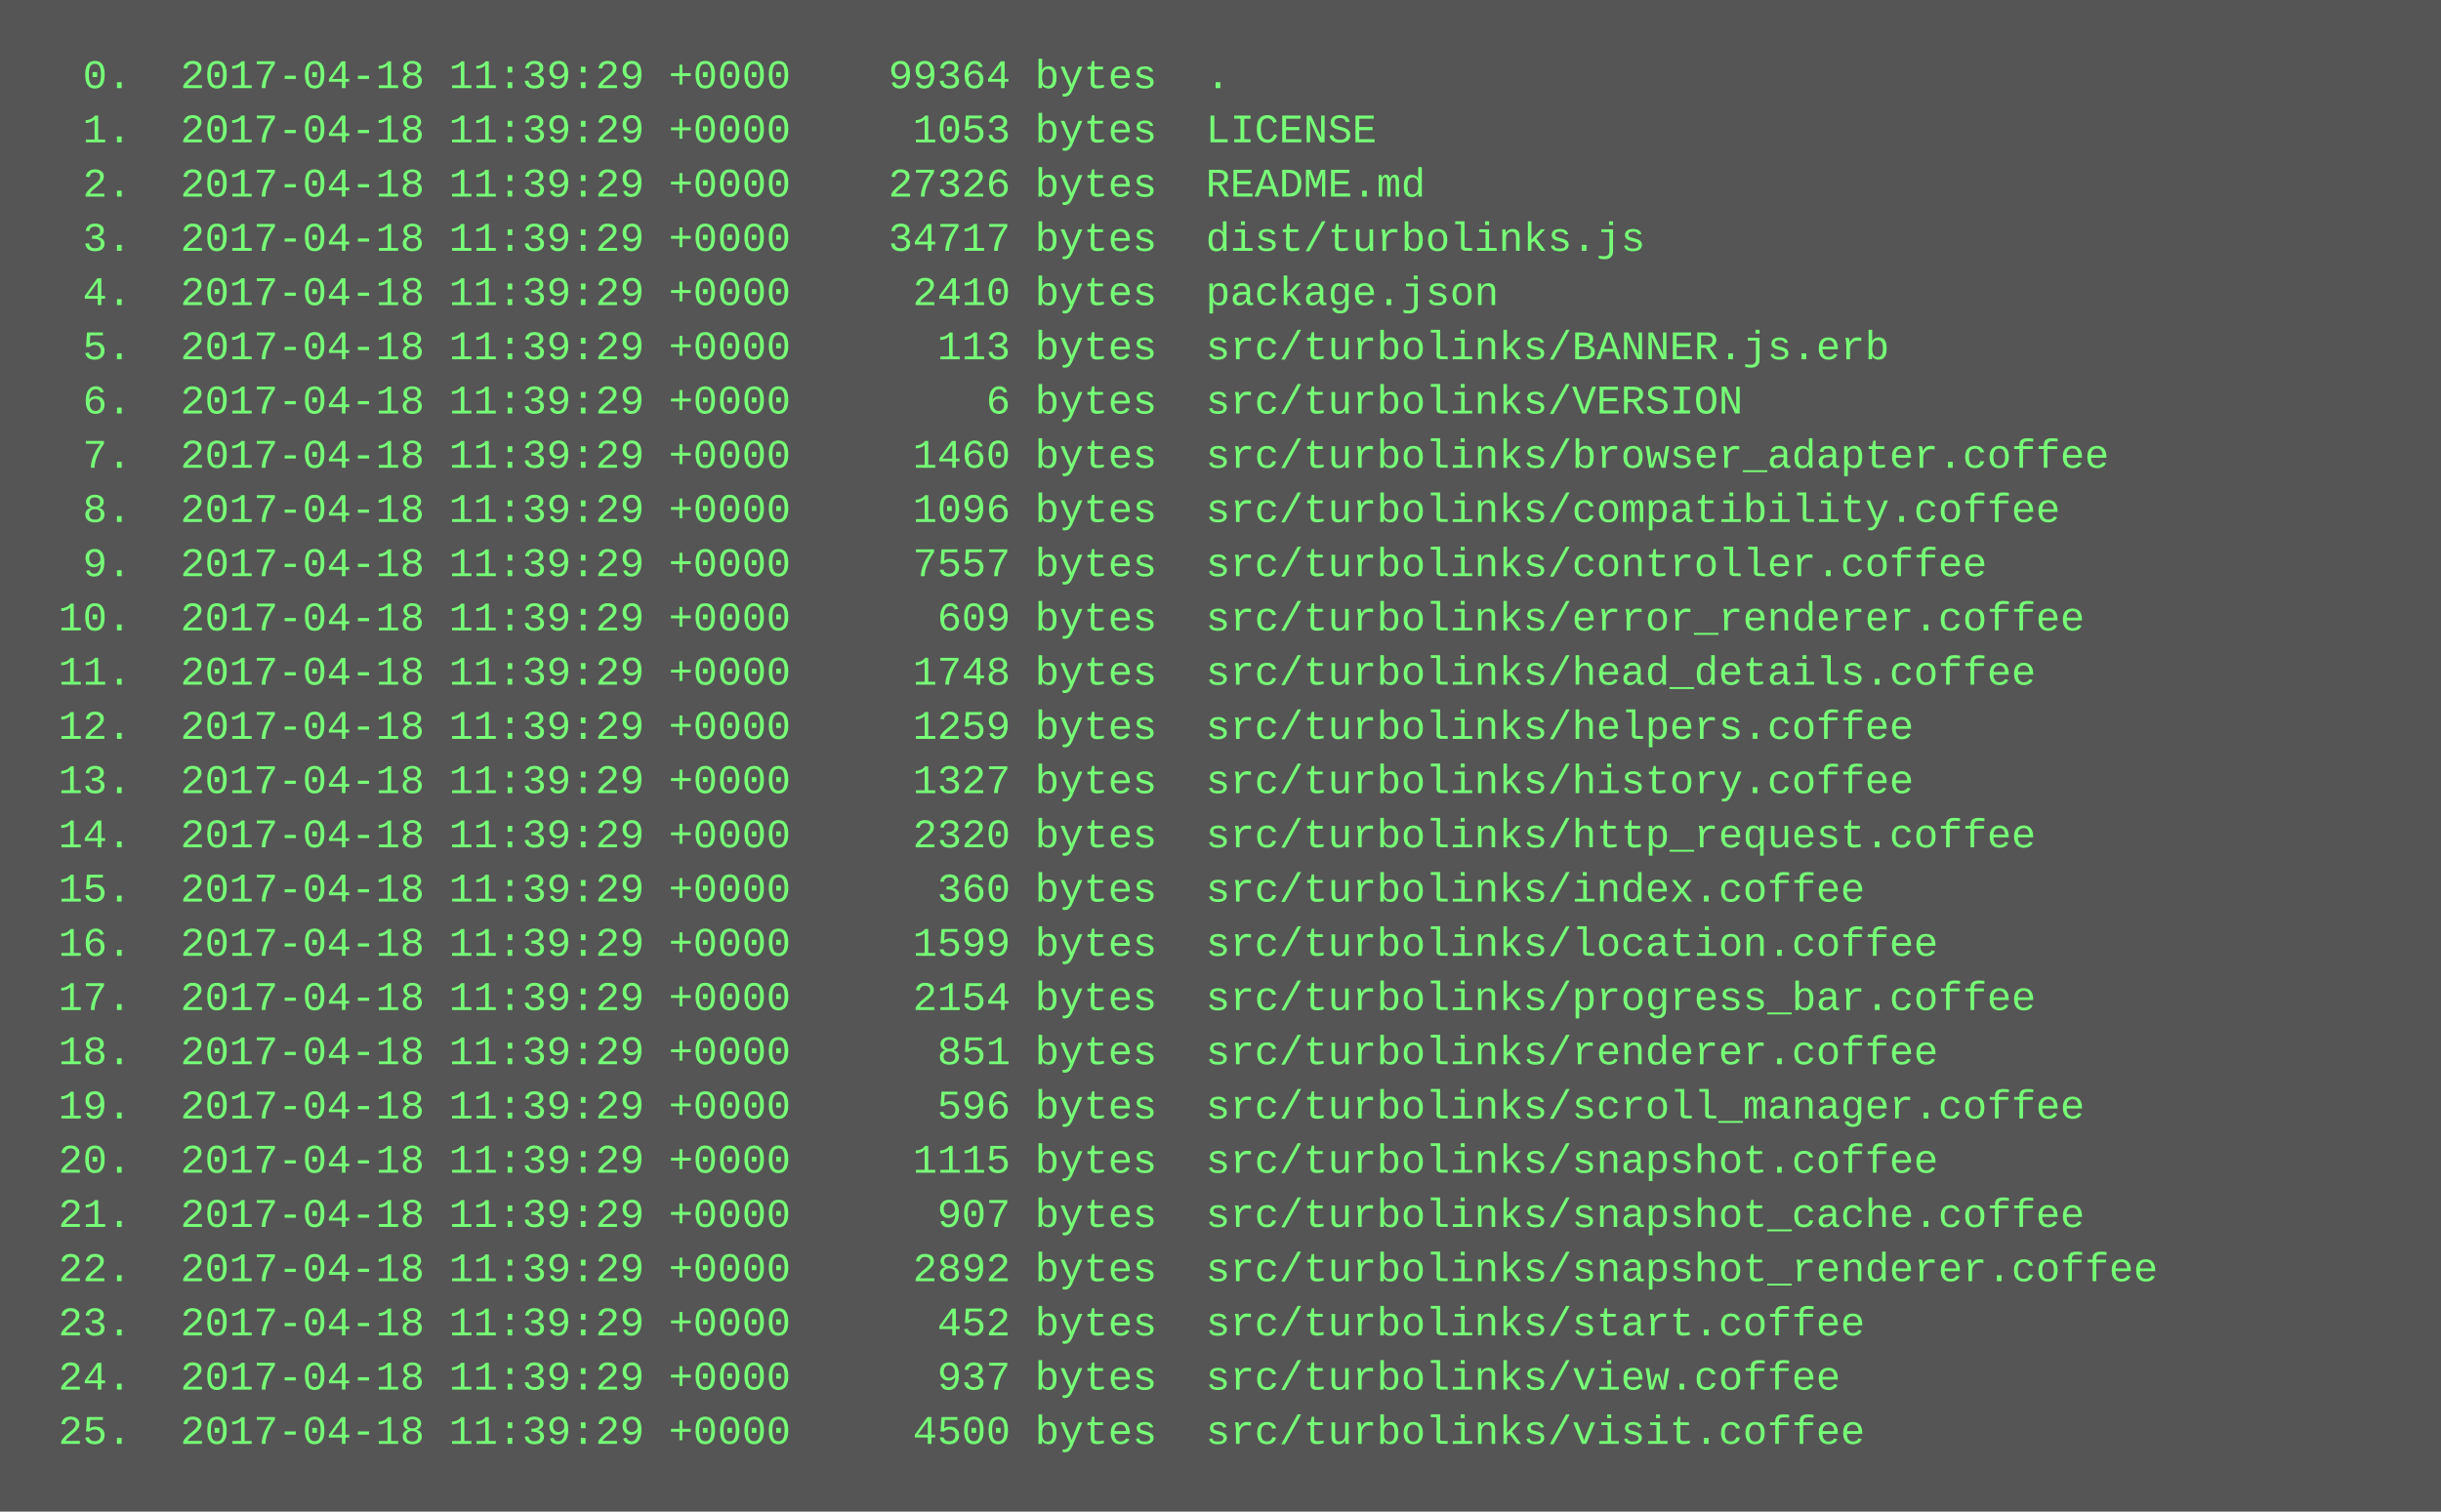
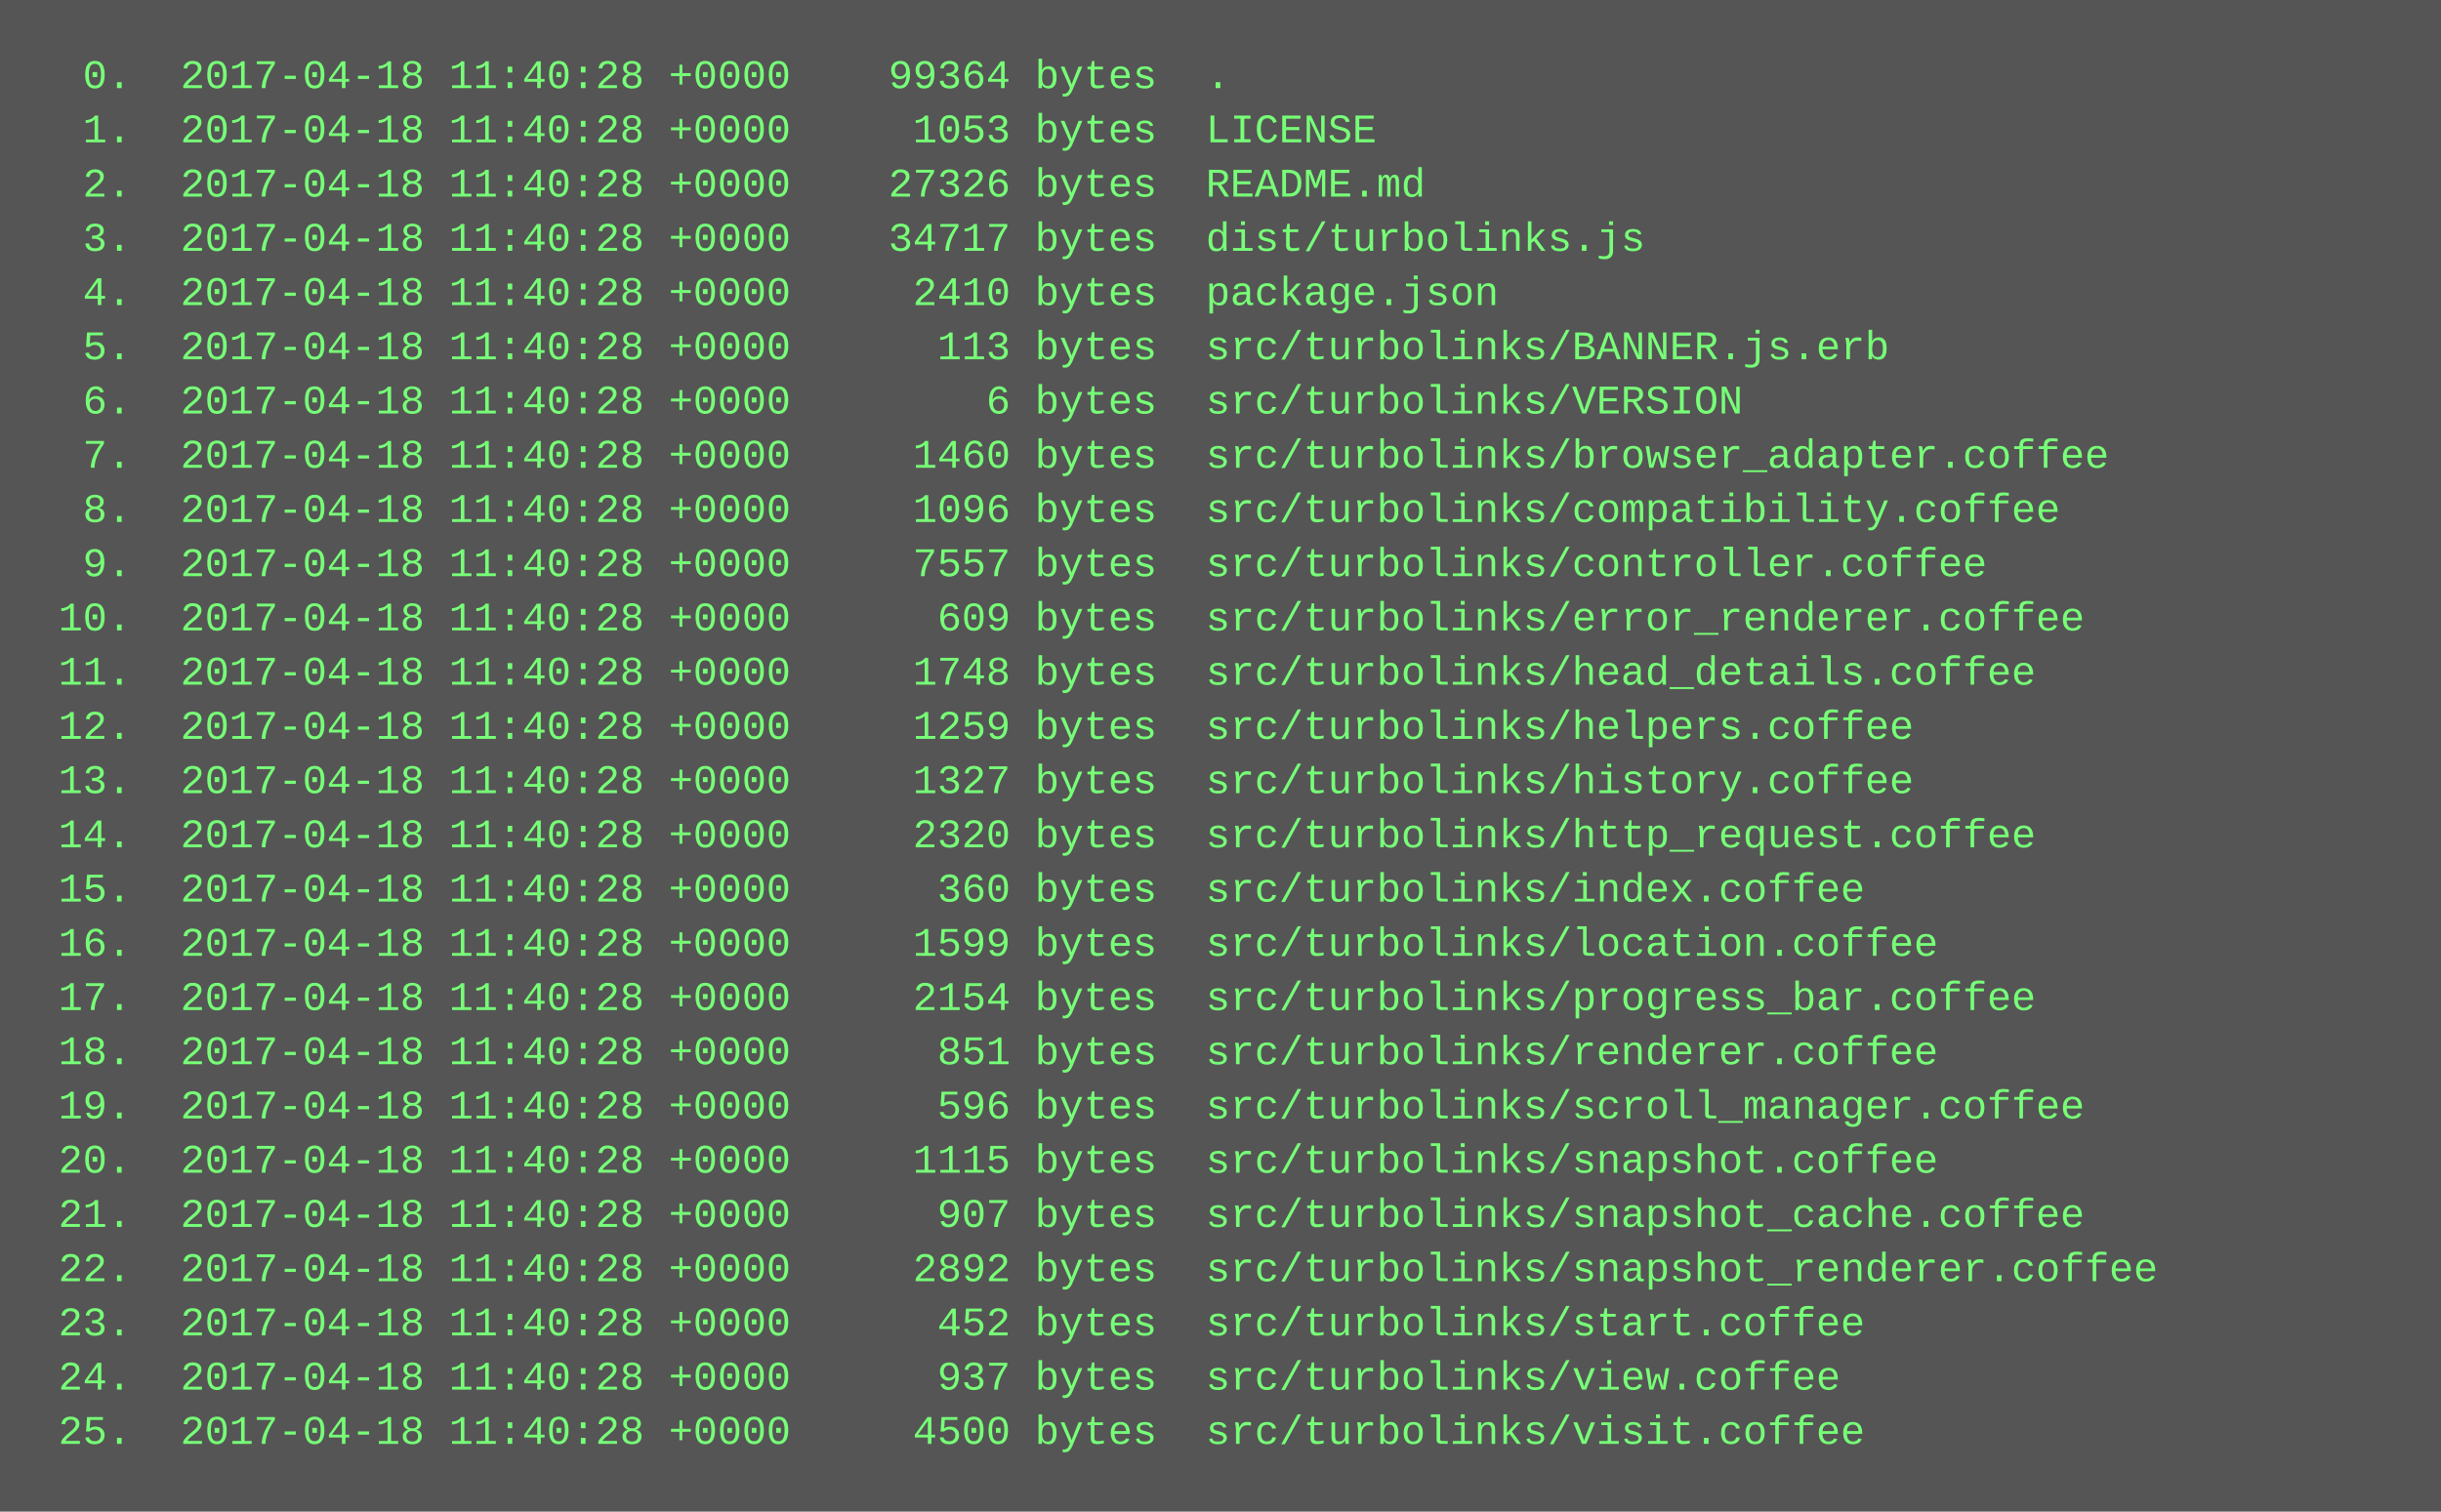
<svg xmlns="http://www.w3.org/2000/svg" height="446" width="720">
  <rect height="446" fill="#555" width="720" />
  <text fill="#7f7" font-family="Courier New" font-size="12" xml:space="preserve">
-     <tspan x="10" y="26">  0.  2017-04-18 11:39:29 +0000    99364 bytes  .</tspan>
-     <tspan x="10" y="42">  1.  2017-04-18 11:39:29 +0000     1053 bytes  LICENSE</tspan>
-     <tspan x="10" y="58">  2.  2017-04-18 11:39:29 +0000    27326 bytes  README.md</tspan>
-     <tspan x="10" y="74">  3.  2017-04-18 11:39:29 +0000    34717 bytes  dist/turbolinks.js</tspan>
-     <tspan x="10" y="90">  4.  2017-04-18 11:39:29 +0000     2410 bytes  package.json</tspan>
-     <tspan x="10" y="106">  5.  2017-04-18 11:39:29 +0000      113 bytes  src/turbolinks/BANNER.js.erb</tspan>
-     <tspan x="10" y="122">  6.  2017-04-18 11:39:29 +0000        6 bytes  src/turbolinks/VERSION</tspan>
-     <tspan x="10" y="138">  7.  2017-04-18 11:39:29 +0000     1460 bytes  src/turbolinks/browser_adapter.coffee</tspan>
-     <tspan x="10" y="154">  8.  2017-04-18 11:39:29 +0000     1096 bytes  src/turbolinks/compatibility.coffee</tspan>
-     <tspan x="10" y="170">  9.  2017-04-18 11:39:29 +0000     7557 bytes  src/turbolinks/controller.coffee</tspan>
-     <tspan x="10" y="186"> 10.  2017-04-18 11:39:29 +0000      609 bytes  src/turbolinks/error_renderer.coffee</tspan>
-     <tspan x="10" y="202"> 11.  2017-04-18 11:39:29 +0000     1748 bytes  src/turbolinks/head_details.coffee</tspan>
-     <tspan x="10" y="218"> 12.  2017-04-18 11:39:29 +0000     1259 bytes  src/turbolinks/helpers.coffee</tspan>
-     <tspan x="10" y="234"> 13.  2017-04-18 11:39:29 +0000     1327 bytes  src/turbolinks/history.coffee</tspan>
-     <tspan x="10" y="250"> 14.  2017-04-18 11:39:29 +0000     2320 bytes  src/turbolinks/http_request.coffee</tspan>
-     <tspan x="10" y="266"> 15.  2017-04-18 11:39:29 +0000      360 bytes  src/turbolinks/index.coffee</tspan>
-     <tspan x="10" y="282"> 16.  2017-04-18 11:39:29 +0000     1599 bytes  src/turbolinks/location.coffee</tspan>
-     <tspan x="10" y="298"> 17.  2017-04-18 11:39:29 +0000     2154 bytes  src/turbolinks/progress_bar.coffee</tspan>
-     <tspan x="10" y="314"> 18.  2017-04-18 11:39:29 +0000      851 bytes  src/turbolinks/renderer.coffee</tspan>
-     <tspan x="10" y="330"> 19.  2017-04-18 11:39:29 +0000      596 bytes  src/turbolinks/scroll_manager.coffee</tspan>
-     <tspan x="10" y="346"> 20.  2017-04-18 11:39:29 +0000     1115 bytes  src/turbolinks/snapshot.coffee</tspan>
-     <tspan x="10" y="362"> 21.  2017-04-18 11:39:29 +0000      907 bytes  src/turbolinks/snapshot_cache.coffee</tspan>
-     <tspan x="10" y="378"> 22.  2017-04-18 11:39:29 +0000     2892 bytes  src/turbolinks/snapshot_renderer.coffee</tspan>
-     <tspan x="10" y="394"> 23.  2017-04-18 11:39:29 +0000      452 bytes  src/turbolinks/start.coffee</tspan>
-     <tspan x="10" y="410"> 24.  2017-04-18 11:39:29 +0000      937 bytes  src/turbolinks/view.coffee</tspan>
-     <tspan x="10" y="426"> 25.  2017-04-18 11:39:29 +0000     4500 bytes  src/turbolinks/visit.coffee</tspan>
+     <tspan x="10" y="26">  0.  2017-04-18 11:40:28 +0000    99364 bytes  .</tspan>
+     <tspan x="10" y="42">  1.  2017-04-18 11:40:28 +0000     1053 bytes  LICENSE</tspan>
+     <tspan x="10" y="58">  2.  2017-04-18 11:40:28 +0000    27326 bytes  README.md</tspan>
+     <tspan x="10" y="74">  3.  2017-04-18 11:40:28 +0000    34717 bytes  dist/turbolinks.js</tspan>
+     <tspan x="10" y="90">  4.  2017-04-18 11:40:28 +0000     2410 bytes  package.json</tspan>
+     <tspan x="10" y="106">  5.  2017-04-18 11:40:28 +0000      113 bytes  src/turbolinks/BANNER.js.erb</tspan>
+     <tspan x="10" y="122">  6.  2017-04-18 11:40:28 +0000        6 bytes  src/turbolinks/VERSION</tspan>
+     <tspan x="10" y="138">  7.  2017-04-18 11:40:28 +0000     1460 bytes  src/turbolinks/browser_adapter.coffee</tspan>
+     <tspan x="10" y="154">  8.  2017-04-18 11:40:28 +0000     1096 bytes  src/turbolinks/compatibility.coffee</tspan>
+     <tspan x="10" y="170">  9.  2017-04-18 11:40:28 +0000     7557 bytes  src/turbolinks/controller.coffee</tspan>
+     <tspan x="10" y="186"> 10.  2017-04-18 11:40:28 +0000      609 bytes  src/turbolinks/error_renderer.coffee</tspan>
+     <tspan x="10" y="202"> 11.  2017-04-18 11:40:28 +0000     1748 bytes  src/turbolinks/head_details.coffee</tspan>
+     <tspan x="10" y="218"> 12.  2017-04-18 11:40:28 +0000     1259 bytes  src/turbolinks/helpers.coffee</tspan>
+     <tspan x="10" y="234"> 13.  2017-04-18 11:40:28 +0000     1327 bytes  src/turbolinks/history.coffee</tspan>
+     <tspan x="10" y="250"> 14.  2017-04-18 11:40:28 +0000     2320 bytes  src/turbolinks/http_request.coffee</tspan>
+     <tspan x="10" y="266"> 15.  2017-04-18 11:40:28 +0000      360 bytes  src/turbolinks/index.coffee</tspan>
+     <tspan x="10" y="282"> 16.  2017-04-18 11:40:28 +0000     1599 bytes  src/turbolinks/location.coffee</tspan>
+     <tspan x="10" y="298"> 17.  2017-04-18 11:40:28 +0000     2154 bytes  src/turbolinks/progress_bar.coffee</tspan>
+     <tspan x="10" y="314"> 18.  2017-04-18 11:40:28 +0000      851 bytes  src/turbolinks/renderer.coffee</tspan>
+     <tspan x="10" y="330"> 19.  2017-04-18 11:40:28 +0000      596 bytes  src/turbolinks/scroll_manager.coffee</tspan>
+     <tspan x="10" y="346"> 20.  2017-04-18 11:40:28 +0000     1115 bytes  src/turbolinks/snapshot.coffee</tspan>
+     <tspan x="10" y="362"> 21.  2017-04-18 11:40:28 +0000      907 bytes  src/turbolinks/snapshot_cache.coffee</tspan>
+     <tspan x="10" y="378"> 22.  2017-04-18 11:40:28 +0000     2892 bytes  src/turbolinks/snapshot_renderer.coffee</tspan>
+     <tspan x="10" y="394"> 23.  2017-04-18 11:40:28 +0000      452 bytes  src/turbolinks/start.coffee</tspan>
+     <tspan x="10" y="410"> 24.  2017-04-18 11:40:28 +0000      937 bytes  src/turbolinks/view.coffee</tspan>
+     <tspan x="10" y="426"> 25.  2017-04-18 11:40:28 +0000     4500 bytes  src/turbolinks/visit.coffee</tspan>
  </text>
</svg>
